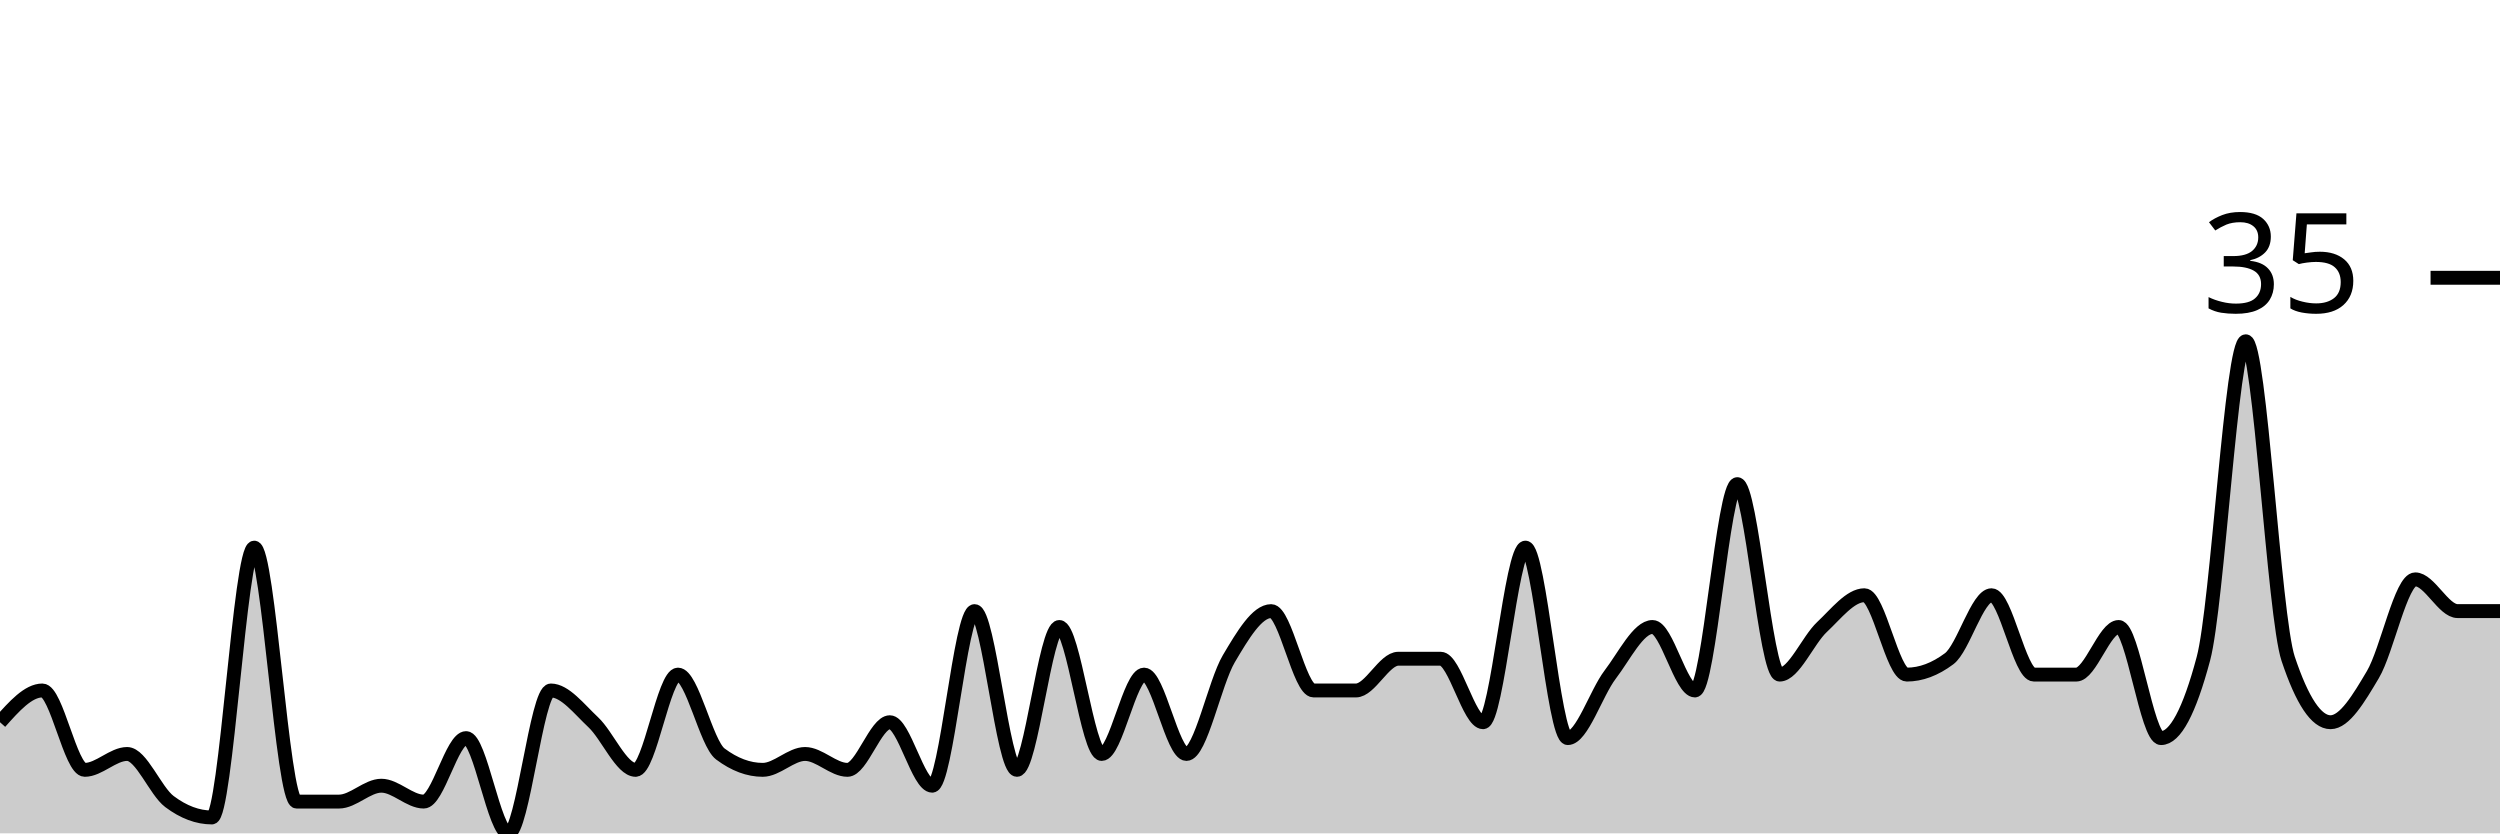
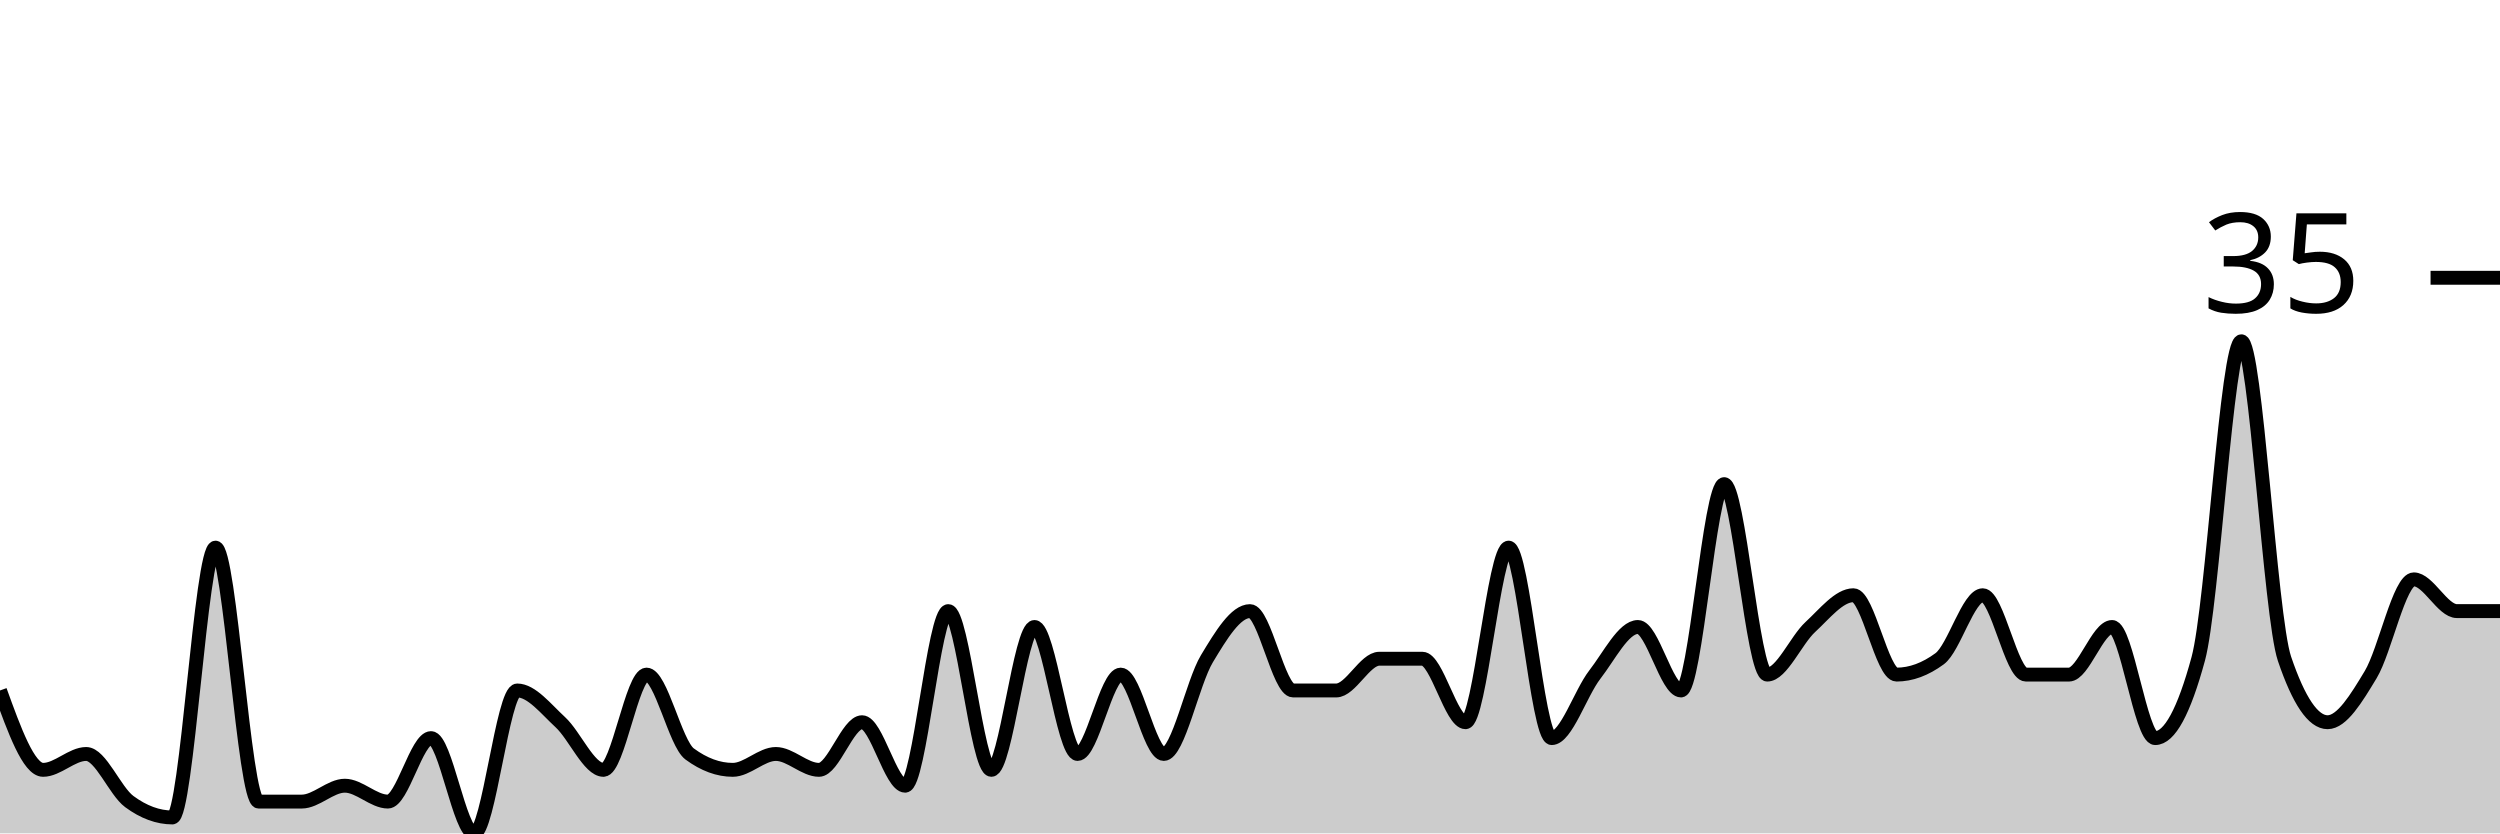
<svg xmlns="http://www.w3.org/2000/svg" viewBox="0 0 180 60">
  <g transform="translate(0,20)">
-     <path class="area" fill="rgba(0, 0, 0, 0.2)" d="M0,32C1.017,30.857,2.034,29.714,3.051,29.714C4.068,29.714,5.085,35.429,6.102,35.429C7.119,35.429,8.136,34.286,9.153,34.286C10.169,34.286,11.186,36.952,12.203,37.714C13.22,38.476,14.237,38.857,15.254,38.857C16.271,38.857,17.288,19.429,18.305,19.429C19.322,19.429,20.339,37.714,21.356,37.714C22.373,37.714,23.39,37.714,24.407,37.714C25.424,37.714,26.441,36.571,27.458,36.571C28.475,36.571,29.492,37.714,30.508,37.714C31.525,37.714,32.542,33.143,33.559,33.143C34.576,33.143,35.593,40,36.61,40C37.627,40,38.644,29.714,39.661,29.714C40.678,29.714,41.695,31.048,42.712,32C43.729,32.952,44.746,35.429,45.763,35.429C46.78,35.429,47.797,28.571,48.814,28.571C49.831,28.571,50.847,33.524,51.864,34.286C52.881,35.048,53.898,35.429,54.915,35.429C55.932,35.429,56.949,34.286,57.966,34.286C58.983,34.286,60,35.429,61.017,35.429C62.034,35.429,63.051,32,64.068,32C65.085,32,66.102,36.571,67.119,36.571C68.136,36.571,69.153,24,70.169,24C71.186,24,72.203,35.429,73.22,35.429C74.237,35.429,75.254,25.143,76.271,25.143C77.288,25.143,78.305,34.286,79.322,34.286C80.339,34.286,81.356,28.571,82.373,28.571C83.39,28.571,84.407,34.286,85.424,34.286C86.441,34.286,87.458,29.143,88.475,27.429C89.492,25.714,90.508,24,91.525,24C92.542,24,93.559,29.714,94.576,29.714C95.593,29.714,96.61,29.714,97.627,29.714C98.644,29.714,99.661,27.429,100.678,27.429C101.695,27.429,102.712,27.429,103.729,27.429C104.746,27.429,105.763,32,106.78,32C107.797,32,108.814,19.429,109.831,19.429C110.847,19.429,111.864,33.143,112.881,33.143C113.898,33.143,114.915,29.905,115.932,28.571C116.949,27.238,117.966,25.143,118.983,25.143C120,25.143,121.017,29.714,122.034,29.714C123.051,29.714,124.068,14.857,125.085,14.857C126.102,14.857,127.119,28.571,128.136,28.571C129.153,28.571,130.169,26.095,131.186,25.143C132.203,24.19,133.22,22.857,134.237,22.857C135.254,22.857,136.271,28.571,137.288,28.571C138.305,28.571,139.322,28.19,140.339,27.429C141.356,26.667,142.373,22.857,143.39,22.857C144.407,22.857,145.424,28.571,146.441,28.571C147.458,28.571,148.475,28.571,149.492,28.571C150.508,28.571,151.525,25.143,152.542,25.143C153.559,25.143,154.576,33.143,155.593,33.143C156.61,33.143,157.627,31.238,158.644,27.429C159.661,23.619,160.678,4.571,161.695,4.571C162.712,4.571,163.729,24.381,164.746,27.429C165.763,30.476,166.78,32,167.797,32C168.814,32,169.831,30.286,170.847,28.571C171.864,26.857,172.881,21.714,173.898,21.714C174.915,21.714,175.932,24,176.949,24C177.966,24,178.983,24,180,24L180,40C178.983,40,177.966,40,176.949,40C175.932,40,174.915,40,173.898,40C172.881,40,171.864,40,170.847,40C169.831,40,168.814,40,167.797,40C166.78,40,165.763,40,164.746,40C163.729,40,162.712,40,161.695,40C160.678,40,159.661,40,158.644,40C157.627,40,156.61,40,155.593,40C154.576,40,153.559,40,152.542,40C151.525,40,150.508,40,149.492,40C148.475,40,147.458,40,146.441,40C145.424,40,144.407,40,143.39,40C142.373,40,141.356,40,140.339,40C139.322,40,138.305,40,137.288,40C136.271,40,135.254,40,134.237,40C133.22,40,132.203,40,131.186,40C130.169,40,129.153,40,128.136,40C127.119,40,126.102,40,125.085,40C124.068,40,123.051,40,122.034,40C121.017,40,120,40,118.983,40C117.966,40,116.949,40,115.932,40C114.915,40,113.898,40,112.881,40C111.864,40,110.847,40,109.831,40C108.814,40,107.797,40,106.78,40C105.763,40,104.746,40,103.729,40C102.712,40,101.695,40,100.678,40C99.661,40,98.644,40,97.627,40C96.61,40,95.593,40,94.576,40C93.559,40,92.542,40,91.525,40C90.508,40,89.492,40,88.475,40C87.458,40,86.441,40,85.424,40C84.407,40,83.39,40,82.373,40C81.356,40,80.339,40,79.322,40C78.305,40,77.288,40,76.271,40C75.254,40,74.237,40,73.22,40C72.203,40,71.186,40,70.169,40C69.153,40,68.136,40,67.119,40C66.102,40,65.085,40,64.068,40C63.051,40,62.034,40,61.017,40C60,40,58.983,40,57.966,40C56.949,40,55.932,40,54.915,40C53.898,40,52.881,40,51.864,40C50.847,40,49.831,40,48.814,40C47.797,40,46.78,40,45.763,40C44.746,40,43.729,40,42.712,40C41.695,40,40.678,40,39.661,40C38.644,40,37.627,40,36.61,40C35.593,40,34.576,40,33.559,40C32.542,40,31.525,40,30.508,40C29.492,40,28.475,40,27.458,40C26.441,40,25.424,40,24.407,40C23.39,40,22.373,40,21.356,40C20.339,40,19.322,40,18.305,40C17.288,40,16.271,40,15.254,40C14.237,40,13.22,40,12.203,40C11.186,40,10.169,40,9.153,40C8.136,40,7.119,40,6.102,40C5.085,40,4.068,40,3.051,40C2.034,40,1.017,40,0,40Z" />
-     <path class="line" stroke="black" fill="none" d="M0,32C1.017,30.857,2.034,29.714,3.051,29.714C4.068,29.714,5.085,35.429,6.102,35.429C7.119,35.429,8.136,34.286,9.153,34.286C10.169,34.286,11.186,36.952,12.203,37.714C13.22,38.476,14.237,38.857,15.254,38.857C16.271,38.857,17.288,19.429,18.305,19.429C19.322,19.429,20.339,37.714,21.356,37.714C22.373,37.714,23.39,37.714,24.407,37.714C25.424,37.714,26.441,36.571,27.458,36.571C28.475,36.571,29.492,37.714,30.508,37.714C31.525,37.714,32.542,33.143,33.559,33.143C34.576,33.143,35.593,40,36.61,40C37.627,40,38.644,29.714,39.661,29.714C40.678,29.714,41.695,31.048,42.712,32C43.729,32.952,44.746,35.429,45.763,35.429C46.78,35.429,47.797,28.571,48.814,28.571C49.831,28.571,50.847,33.524,51.864,34.286C52.881,35.048,53.898,35.429,54.915,35.429C55.932,35.429,56.949,34.286,57.966,34.286C58.983,34.286,60,35.429,61.017,35.429C62.034,35.429,63.051,32,64.068,32C65.085,32,66.102,36.571,67.119,36.571C68.136,36.571,69.153,24,70.169,24C71.186,24,72.203,35.429,73.22,35.429C74.237,35.429,75.254,25.143,76.271,25.143C77.288,25.143,78.305,34.286,79.322,34.286C80.339,34.286,81.356,28.571,82.373,28.571C83.39,28.571,84.407,34.286,85.424,34.286C86.441,34.286,87.458,29.143,88.475,27.429C89.492,25.714,90.508,24,91.525,24C92.542,24,93.559,29.714,94.576,29.714C95.593,29.714,96.61,29.714,97.627,29.714C98.644,29.714,99.661,27.429,100.678,27.429C101.695,27.429,102.712,27.429,103.729,27.429C104.746,27.429,105.763,32,106.78,32C107.797,32,108.814,19.429,109.831,19.429C110.847,19.429,111.864,33.143,112.881,33.143C113.898,33.143,114.915,29.905,115.932,28.571C116.949,27.238,117.966,25.143,118.983,25.143C120,25.143,121.017,29.714,122.034,29.714C123.051,29.714,124.068,14.857,125.085,14.857C126.102,14.857,127.119,28.571,128.136,28.571C129.153,28.571,130.169,26.095,131.186,25.143C132.203,24.19,133.22,22.857,134.237,22.857C135.254,22.857,136.271,28.571,137.288,28.571C138.305,28.571,139.322,28.19,140.339,27.429C141.356,26.667,142.373,22.857,143.39,22.857C144.407,22.857,145.424,28.571,146.441,28.571C147.458,28.571,148.475,28.571,149.492,28.571C150.508,28.571,151.525,25.143,152.542,25.143C153.559,25.143,154.576,33.143,155.593,33.143C156.61,33.143,157.627,31.238,158.644,27.429C159.661,23.619,160.678,4.571,161.695,4.571C162.712,4.571,163.729,24.381,164.746,27.429C165.763,30.476,166.78,32,167.797,32C168.814,32,169.831,30.286,170.847,28.571C171.864,26.857,172.881,21.714,173.898,21.714C174.915,21.714,175.932,24,176.949,24C177.966,24,178.983,24,180,24" />
+     <path class="area" fill="rgba(0, 0, 0, 0.2)" d="M0,29.714C1.034,32.571,2.069,35.429,3.103,35.429C4.138,35.429,5.172,34.286,6.207,34.286C7.241,34.286,8.276,36.952,9.31,37.714C10.345,38.476,11.379,38.857,12.414,38.857C13.448,38.857,14.483,19.429,15.517,19.429C16.552,19.429,17.586,37.714,18.621,37.714C19.655,37.714,20.69,37.714,21.724,37.714C22.759,37.714,23.793,36.571,24.828,36.571C25.862,36.571,26.897,37.714,27.931,37.714C28.966,37.714,30,33.143,31.034,33.143C32.069,33.143,33.103,40,34.138,40C35.172,40,36.207,29.714,37.241,29.714C38.276,29.714,39.31,31.048,40.345,32C41.379,32.952,42.414,35.429,43.448,35.429C44.483,35.429,45.517,28.571,46.552,28.571C47.586,28.571,48.621,33.524,49.655,34.286C50.69,35.048,51.724,35.429,52.759,35.429C53.793,35.429,54.828,34.286,55.862,34.286C56.897,34.286,57.931,35.429,58.966,35.429C60,35.429,61.034,32,62.069,32C63.103,32,64.138,36.571,65.172,36.571C66.207,36.571,67.241,24,68.276,24C69.31,24,70.345,35.429,71.379,35.429C72.414,35.429,73.448,25.143,74.483,25.143C75.517,25.143,76.552,34.286,77.586,34.286C78.621,34.286,79.655,28.571,80.69,28.571C81.724,28.571,82.759,34.286,83.793,34.286C84.828,34.286,85.862,29.143,86.897,27.429C87.931,25.714,88.966,24,90,24C91.034,24,92.069,29.714,93.103,29.714C94.138,29.714,95.172,29.714,96.207,29.714C97.241,29.714,98.276,27.429,99.31,27.429C100.345,27.429,101.379,27.429,102.414,27.429C103.448,27.429,104.483,32,105.517,32C106.552,32,107.586,19.429,108.621,19.429C109.655,19.429,110.69,33.143,111.724,33.143C112.759,33.143,113.793,29.905,114.828,28.571C115.862,27.238,116.897,25.143,117.931,25.143C118.966,25.143,120,29.714,121.034,29.714C122.069,29.714,123.103,14.857,124.138,14.857C125.172,14.857,126.207,28.571,127.241,28.571C128.276,28.571,129.31,26.095,130.345,25.143C131.379,24.19,132.414,22.857,133.448,22.857C134.483,22.857,135.517,28.571,136.552,28.571C137.586,28.571,138.621,28.19,139.655,27.429C140.69,26.667,141.724,22.857,142.759,22.857C143.793,22.857,144.828,28.571,145.862,28.571C146.897,28.571,147.931,28.571,148.966,28.571C150,28.571,151.034,25.143,152.069,25.143C153.103,25.143,154.138,33.143,155.172,33.143C156.207,33.143,157.241,31.238,158.276,27.429C159.31,23.619,160.345,4.571,161.379,4.571C162.414,4.571,163.448,24.381,164.483,27.429C165.517,30.476,166.552,32,167.586,32C168.621,32,169.655,30.286,170.69,28.571C171.724,26.857,172.759,21.714,173.793,21.714C174.828,21.714,175.862,24,176.897,24C177.931,24,178.966,24,180,24L180,40C178.966,40,177.931,40,176.897,40C175.862,40,174.828,40,173.793,40C172.759,40,171.724,40,170.69,40C169.655,40,168.621,40,167.586,40C166.552,40,165.517,40,164.483,40C163.448,40,162.414,40,161.379,40C160.345,40,159.31,40,158.276,40C157.241,40,156.207,40,155.172,40C154.138,40,153.103,40,152.069,40C151.034,40,150,40,148.966,40C147.931,40,146.897,40,145.862,40C144.828,40,143.793,40,142.759,40C141.724,40,140.69,40,139.655,40C138.621,40,137.586,40,136.552,40C135.517,40,134.483,40,133.448,40C132.414,40,131.379,40,130.345,40C129.31,40,128.276,40,127.241,40C126.207,40,125.172,40,124.138,40C123.103,40,122.069,40,121.034,40C120,40,118.966,40,117.931,40C116.897,40,115.862,40,114.828,40C113.793,40,112.759,40,111.724,40C110.69,40,109.655,40,108.621,40C107.586,40,106.552,40,105.517,40C104.483,40,103.448,40,102.414,40C101.379,40,100.345,40,99.31,40C98.276,40,97.241,40,96.207,40C95.172,40,94.138,40,93.103,40C92.069,40,91.034,40,90,40C88.966,40,87.931,40,86.897,40C85.862,40,84.828,40,83.793,40C82.759,40,81.724,40,80.69,40C79.655,40,78.621,40,77.586,40C76.552,40,75.517,40,74.483,40C73.448,40,72.414,40,71.379,40C70.345,40,69.31,40,68.276,40C67.241,40,66.207,40,65.172,40C64.138,40,63.103,40,62.069,40C61.034,40,60,40,58.966,40C57.931,40,56.897,40,55.862,40C54.828,40,53.793,40,52.759,40C51.724,40,50.69,40,49.655,40C48.621,40,47.586,40,46.552,40C45.517,40,44.483,40,43.448,40C42.414,40,41.379,40,40.345,40C39.31,40,38.276,40,37.241,40C36.207,40,35.172,40,34.138,40C33.103,40,32.069,40,31.034,40C30,40,28.966,40,27.931,40C26.897,40,25.862,40,24.828,40C23.793,40,22.759,40,21.724,40C20.69,40,19.655,40,18.621,40C17.586,40,16.552,40,15.517,40C14.483,40,13.448,40,12.414,40C11.379,40,10.345,40,9.31,40C8.276,40,7.241,40,6.207,40C5.172,40,4.138,40,3.103,40C2.069,40,1.034,40,0,40Z" />
+     <path class="line" stroke="black" fill="none" d="M0,29.714C1.034,32.571,2.069,35.429,3.103,35.429C4.138,35.429,5.172,34.286,6.207,34.286C7.241,34.286,8.276,36.952,9.31,37.714C10.345,38.476,11.379,38.857,12.414,38.857C13.448,38.857,14.483,19.429,15.517,19.429C16.552,19.429,17.586,37.714,18.621,37.714C19.655,37.714,20.69,37.714,21.724,37.714C22.759,37.714,23.793,36.571,24.828,36.571C25.862,36.571,26.897,37.714,27.931,37.714C28.966,37.714,30,33.143,31.034,33.143C32.069,33.143,33.103,40,34.138,40C35.172,40,36.207,29.714,37.241,29.714C38.276,29.714,39.31,31.048,40.345,32C41.379,32.952,42.414,35.429,43.448,35.429C44.483,35.429,45.517,28.571,46.552,28.571C47.586,28.571,48.621,33.524,49.655,34.286C50.69,35.048,51.724,35.429,52.759,35.429C53.793,35.429,54.828,34.286,55.862,34.286C56.897,34.286,57.931,35.429,58.966,35.429C60,35.429,61.034,32,62.069,32C63.103,32,64.138,36.571,65.172,36.571C66.207,36.571,67.241,24,68.276,24C69.31,24,70.345,35.429,71.379,35.429C72.414,35.429,73.448,25.143,74.483,25.143C75.517,25.143,76.552,34.286,77.586,34.286C78.621,34.286,79.655,28.571,80.69,28.571C81.724,28.571,82.759,34.286,83.793,34.286C84.828,34.286,85.862,29.143,86.897,27.429C87.931,25.714,88.966,24,90,24C91.034,24,92.069,29.714,93.103,29.714C94.138,29.714,95.172,29.714,96.207,29.714C97.241,29.714,98.276,27.429,99.31,27.429C100.345,27.429,101.379,27.429,102.414,27.429C103.448,27.429,104.483,32,105.517,32C106.552,32,107.586,19.429,108.621,19.429C109.655,19.429,110.69,33.143,111.724,33.143C112.759,33.143,113.793,29.905,114.828,28.571C115.862,27.238,116.897,25.143,117.931,25.143C118.966,25.143,120,29.714,121.034,29.714C122.069,29.714,123.103,14.857,124.138,14.857C125.172,14.857,126.207,28.571,127.241,28.571C128.276,28.571,129.31,26.095,130.345,25.143C131.379,24.19,132.414,22.857,133.448,22.857C134.483,22.857,135.517,28.571,136.552,28.571C137.586,28.571,138.621,28.19,139.655,27.429C140.69,26.667,141.724,22.857,142.759,22.857C143.793,22.857,144.828,28.571,145.862,28.571C146.897,28.571,147.931,28.571,148.966,28.571C150,28.571,151.034,25.143,152.069,25.143C153.103,25.143,154.138,33.143,155.172,33.143C156.207,33.143,157.241,31.238,158.276,27.429C159.31,23.619,160.345,4.571,161.379,4.571C162.414,4.571,163.448,24.381,164.483,27.429C165.517,30.476,166.552,32,167.586,32C168.621,32,169.655,30.286,170.69,28.571C171.724,26.857,172.759,21.714,173.793,21.714C174.828,21.714,175.862,24,176.897,24C177.931,24,178.966,24,180,24" />
    <path class="axis-ceiling" stroke-width="1" stroke="black" fill="none" d="M175,0L180,0" />
    <text class="axis-ceiling-label" font-family="sans-serif" text-anchor="end" font-size="10px" x="170" y="2.5">35</text>
  </g>
</svg>
